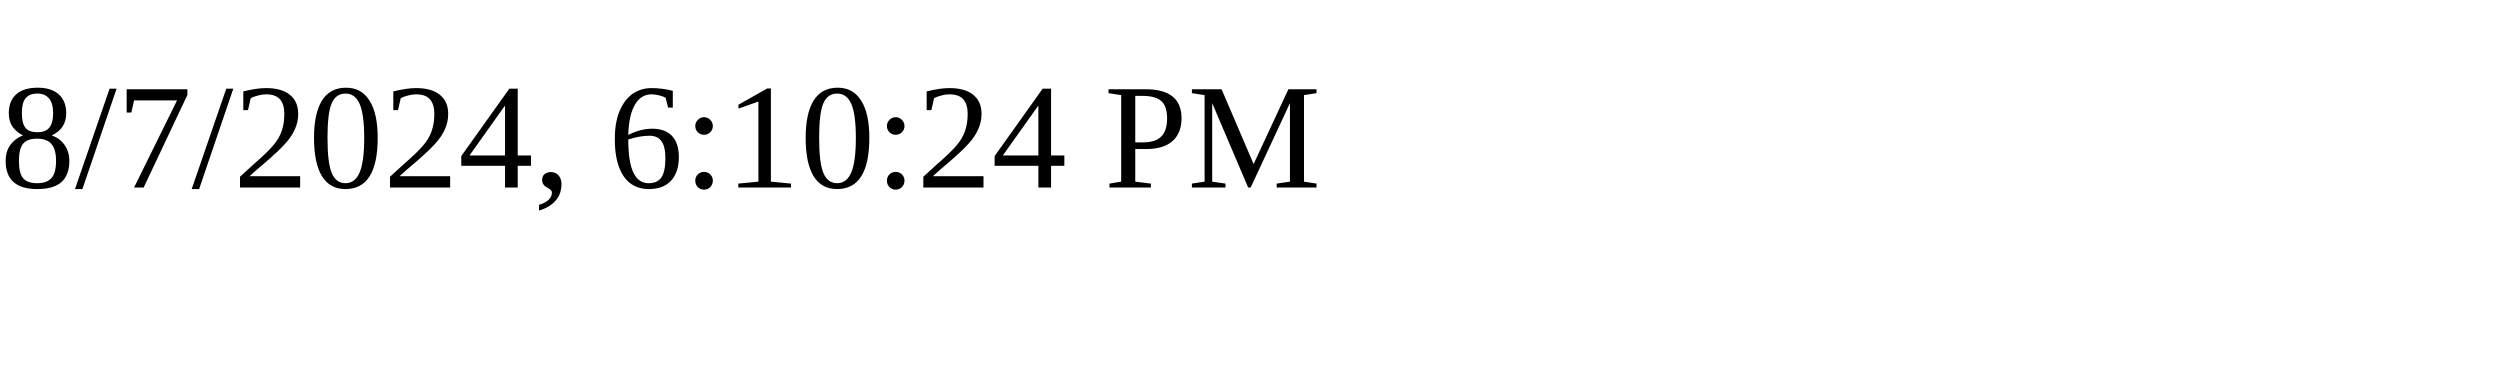
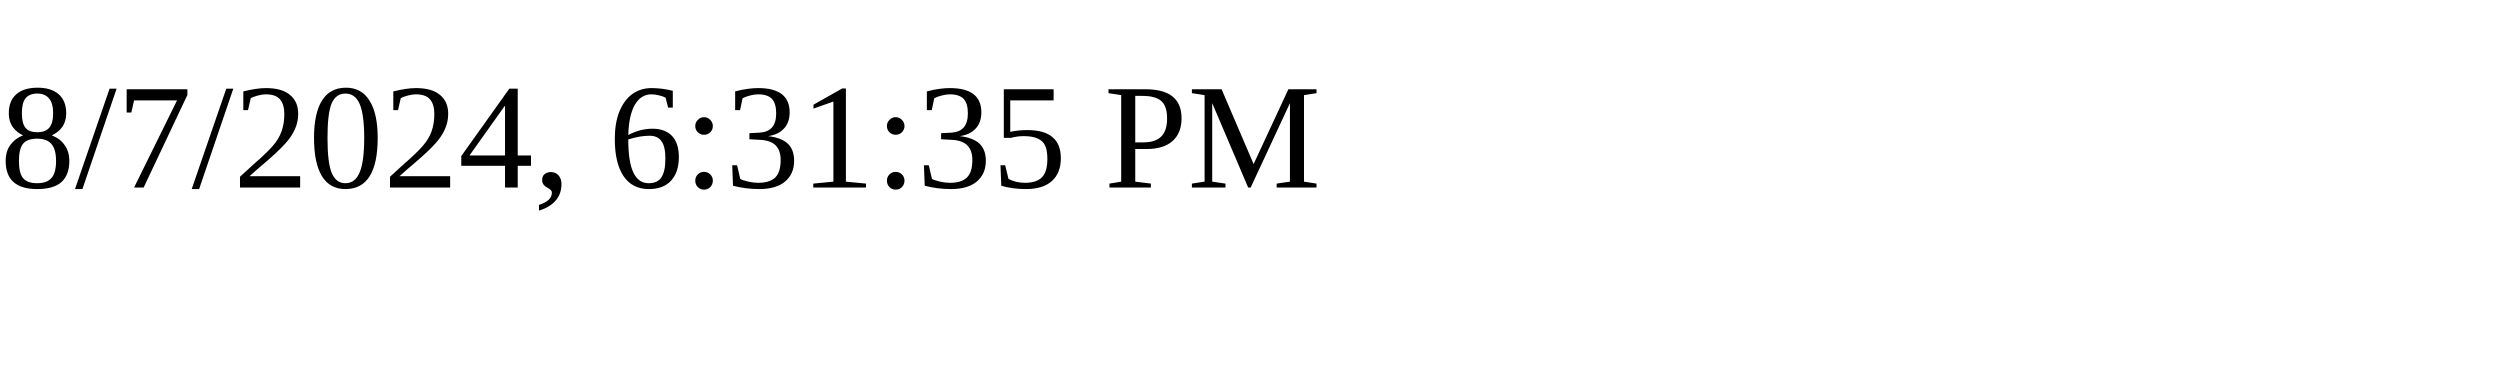
<svg xmlns="http://www.w3.org/2000/svg" height="30" width="200">
-   <text x="0" y="15">8/7/2024, 6:10:24 PM</text>
+   <text x="0" y="15">8/7/2024, 6:31:35 PM</text>
</svg>
